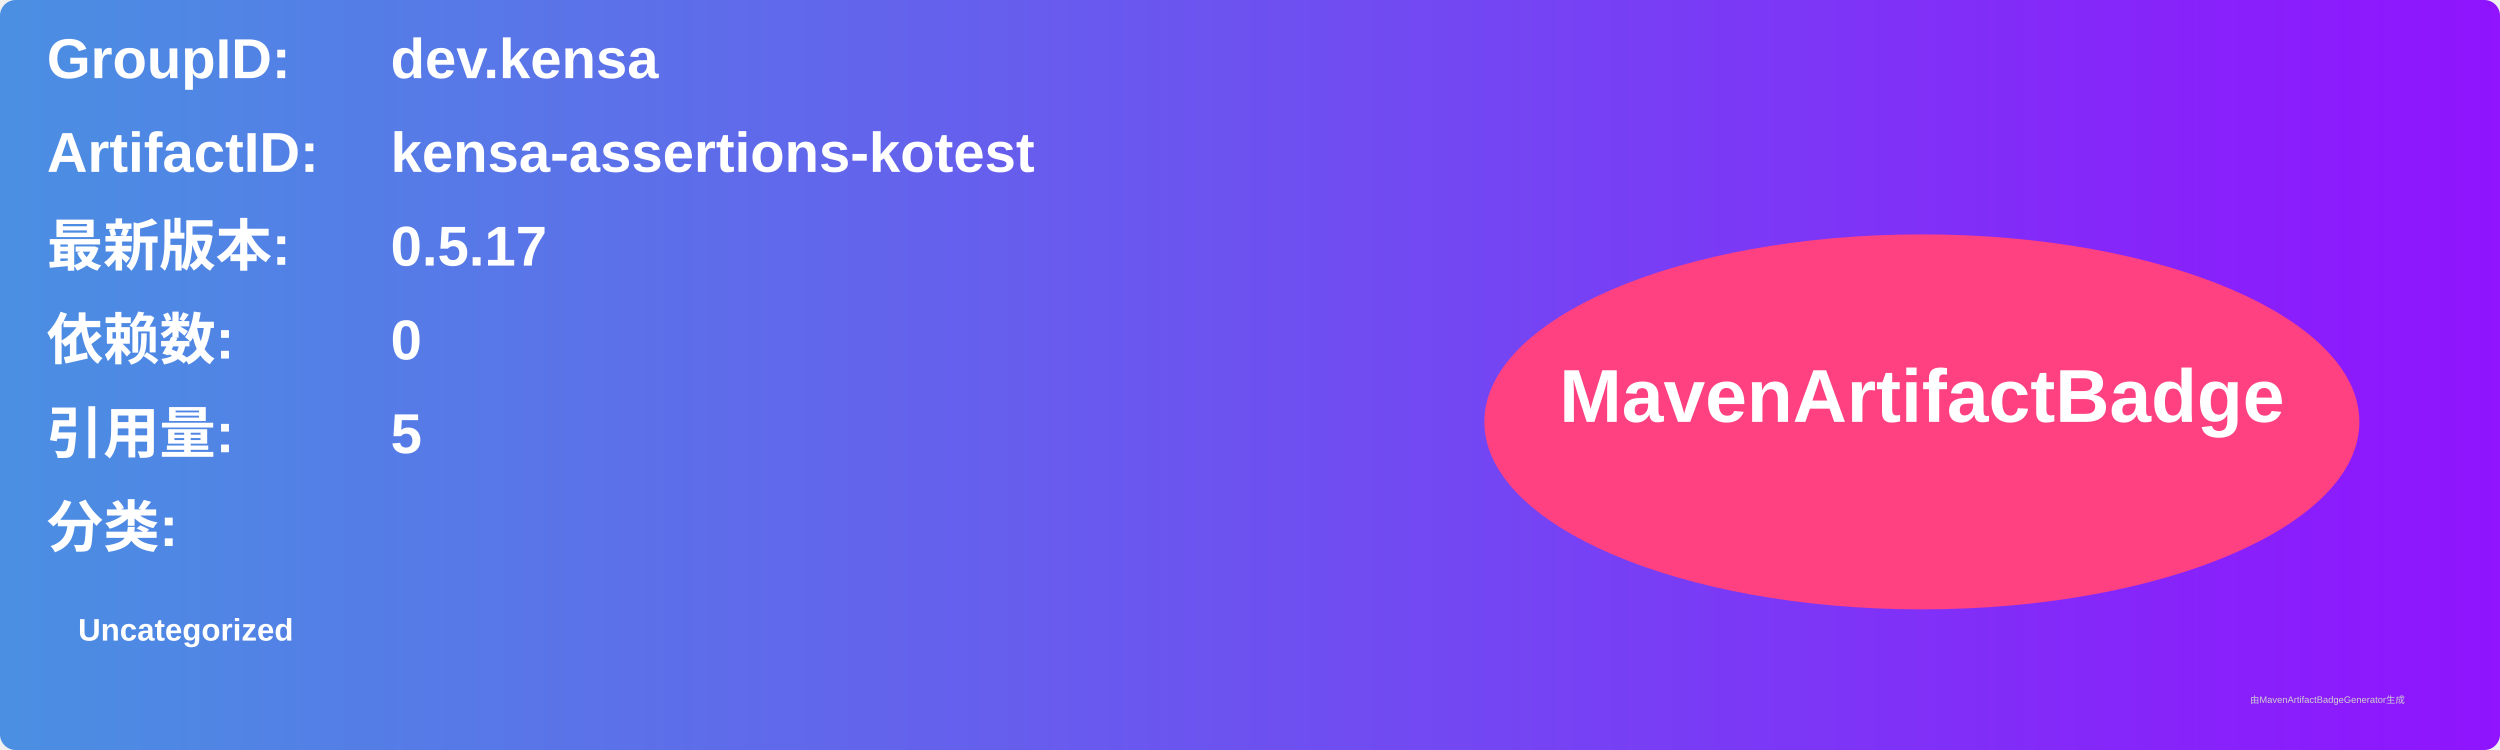
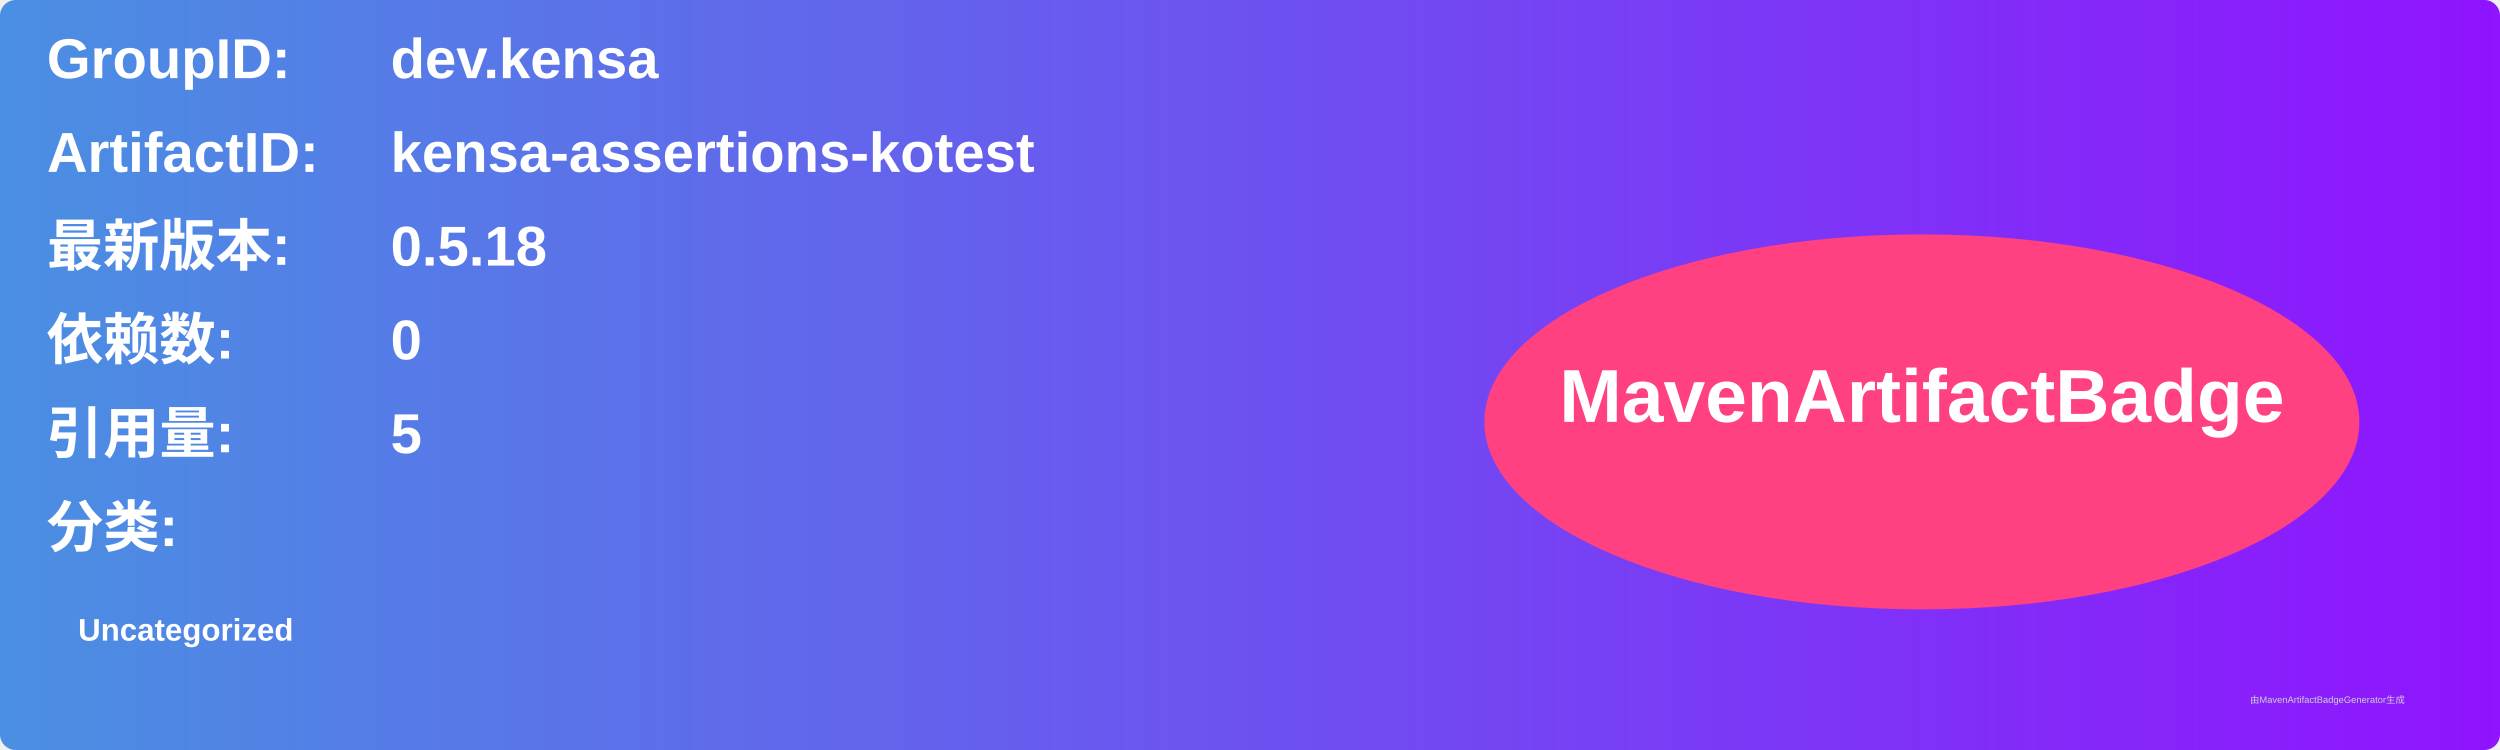
<svg xmlns="http://www.w3.org/2000/svg" width="800" height="240" viewBox="0 0 800 240">
  <linearGradient id="grad" x1="0%" y1="0%" x2="100%" y2="0%">
    <stop offset="0%" stop-color="#4a90e2" />
    <stop offset="100%" stop-color="#9013fe" />
  </linearGradient>
  <rect width="100%" height="100%" rx="5" ry="5" fill="url(#grad)" />
  <g transform="translate(15, 15)">
    <text x="0" y="10" font-family="Arial" font-size="18" fill="white" font-weight="bold" width="260">GroupID:</text>
    <text x="110" y="10" font-family="Arial" font-size="18" fill="white" font-weight="bold" width="460">dev.kensa</text>
    <text x="0" y="40" font-family="Arial" font-size="18" fill="white" font-weight="bold" width="260">ArtifactID:</text>
    <text x="110" y="40" font-family="Arial" font-size="18" fill="white" font-weight="bold" width="460">kensa-assertions-kotest</text>
    <text x="0" y="70" font-family="Arial" font-size="18" fill="white" font-weight="bold">最新版本:</text>
    <text x="110" y="70" font-family="Arial" font-size="18" fill="white" font-weight="bold">
-       <tspan font-weight="bold">0.5.17</tspan>
+       <tspan font-weight="bold">0.5.18</tspan>
    </text>
    <text x="0" y="100" font-family="Arial" font-size="18" fill="white" font-weight="bold">依赖数: </text>
    <text x="110" y="100" font-family="Arial" font-size="18" fill="white">
      <tspan font-weight="bold">0</tspan>
    </text>
    <text x="0" y="130" font-family="Arial" font-size="18" fill="white" font-weight="bold">引用量: </text>
    <text x="110" y="130" font-family="Arial" font-size="18" fill="white">
      <tspan font-weight="bold">5</tspan>
    </text>
    <text x="0" y="160" font-family="Arial" font-size="18" fill="white" font-weight="bold">分类:</text>
    <text x="10" y="190" font-family="Arial" font-size="10" fill="white">
      <tspan font-weight="bold">Uncategorized</tspan>
    </text>
    <ellipse cx="600" cy="120" rx="140" ry="60" fill="#ff4081" />
    <text x="600" y="120" text-anchor="middle" font-family="Arial" font-size="24" fill="white" font-weight="bold">MavenArtifactBadge</text>
  </g>
  <text x="720" y="225" font-family="Arial" font-size="3" fill="#d0d0d0">由MavenArtifactBadgeGenerator生成</text>
</svg>
